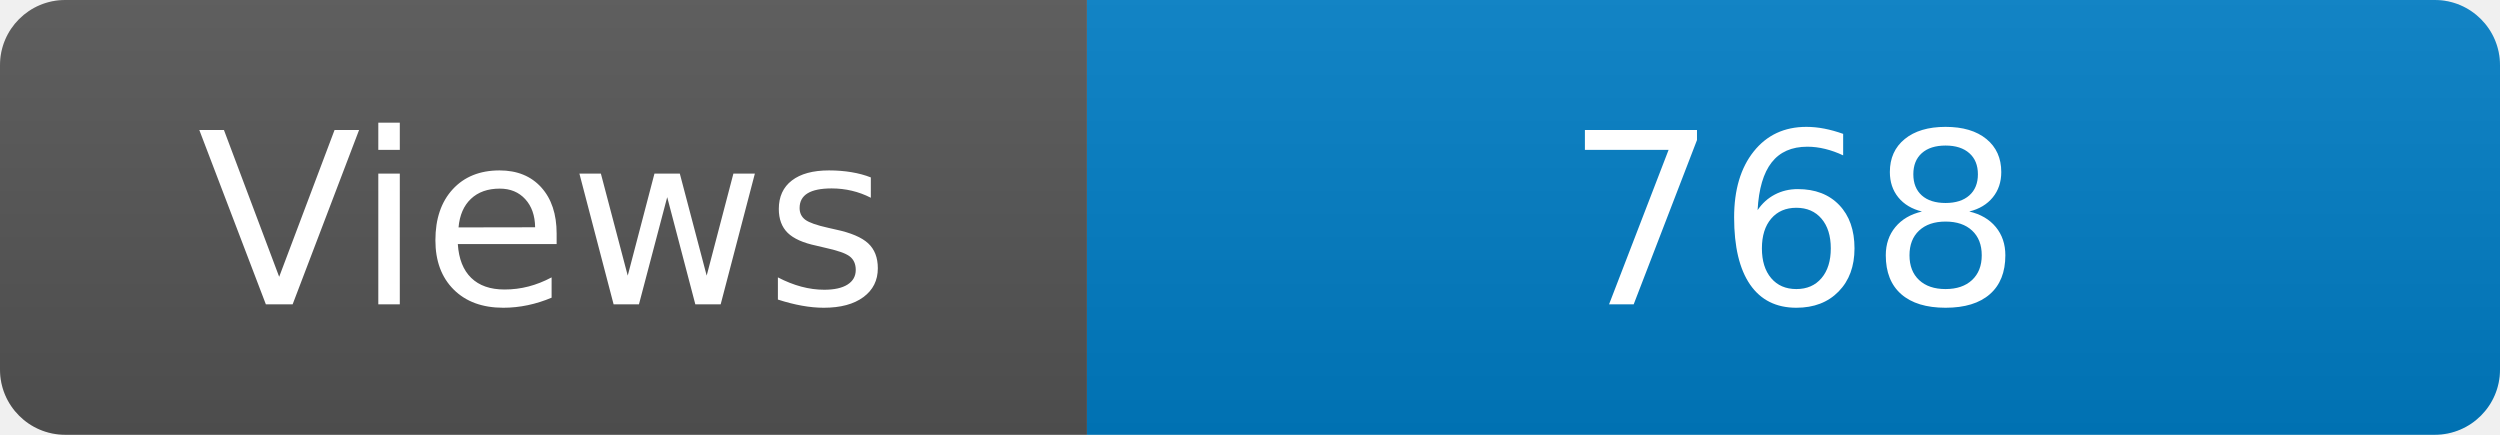
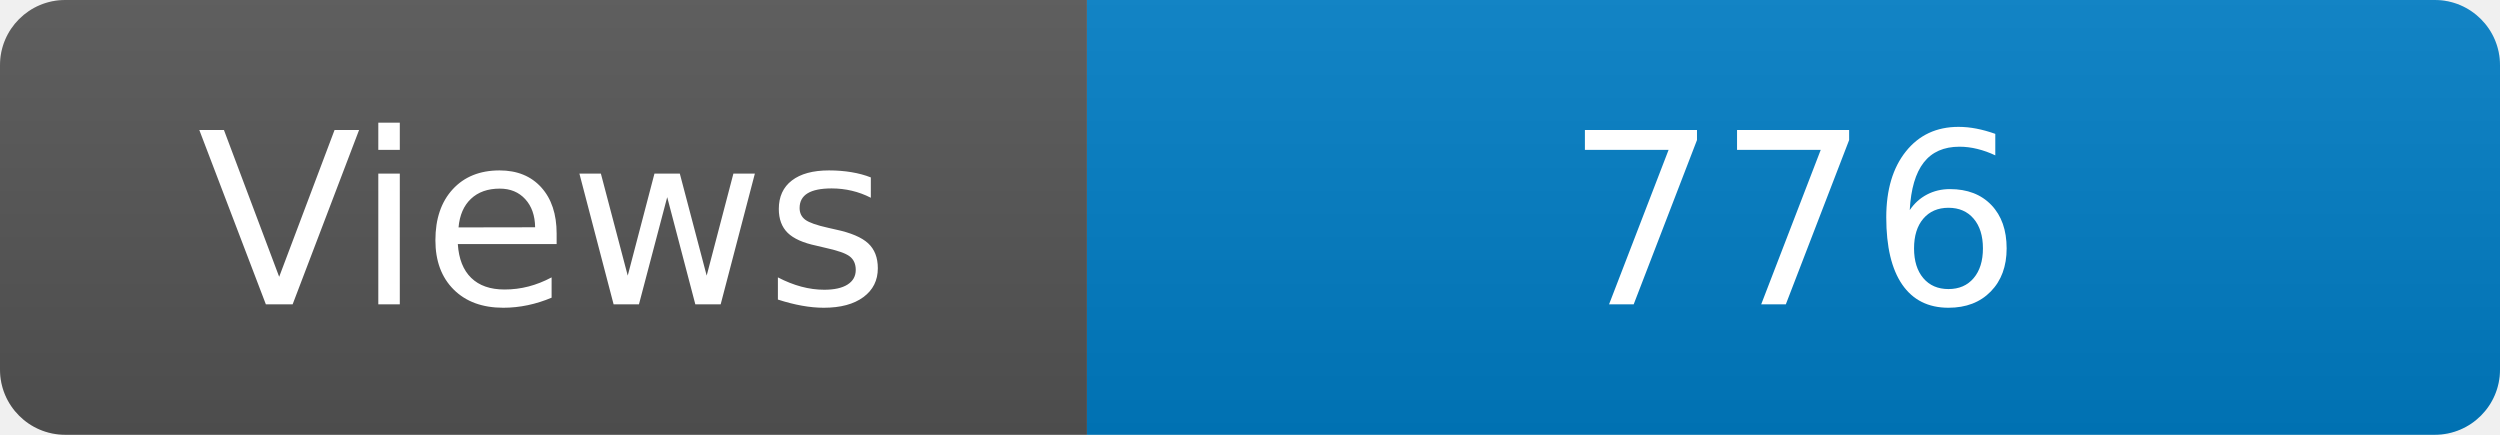
<svg xmlns="http://www.w3.org/2000/svg" width="115" height="20" role="img" aria-label="Maintained?: yes">
  <linearGradient id="s" x2="0" y2="100%">
    <stop offset="0" stop-color="#bbb" stop-opacity=".1" />
    <stop offset="1" stop-opacity=".1" />
  </linearGradient>
  <clipPath id="r">
    <rect width="115" height="20" rx="3" fill="#fff" />
  </clipPath>
  <g clip-path="url(#r)">
    <rect width="50" height="20" fill="#555" />
    <rect x="50" width="160" height="20" fill="#007ec6" />
    <rect width="115" height="20" fill="url(#s)" />
  </g>
  <g fill="#fff" text-anchor="middle" font-family="Verdana,Geneva,DejaVu Sans,sans-serif" font-size="110">
    <text x="250" y="140" transform="scale(.1)" fill="#fff">Views</text>
-     <text x="825" y="140" transform="scale(.1)" fill="#fff">768</text>
+     <text x="825" y="140" transform="scale(.1)" fill="#fff">776</text>
  </g>
</svg>
